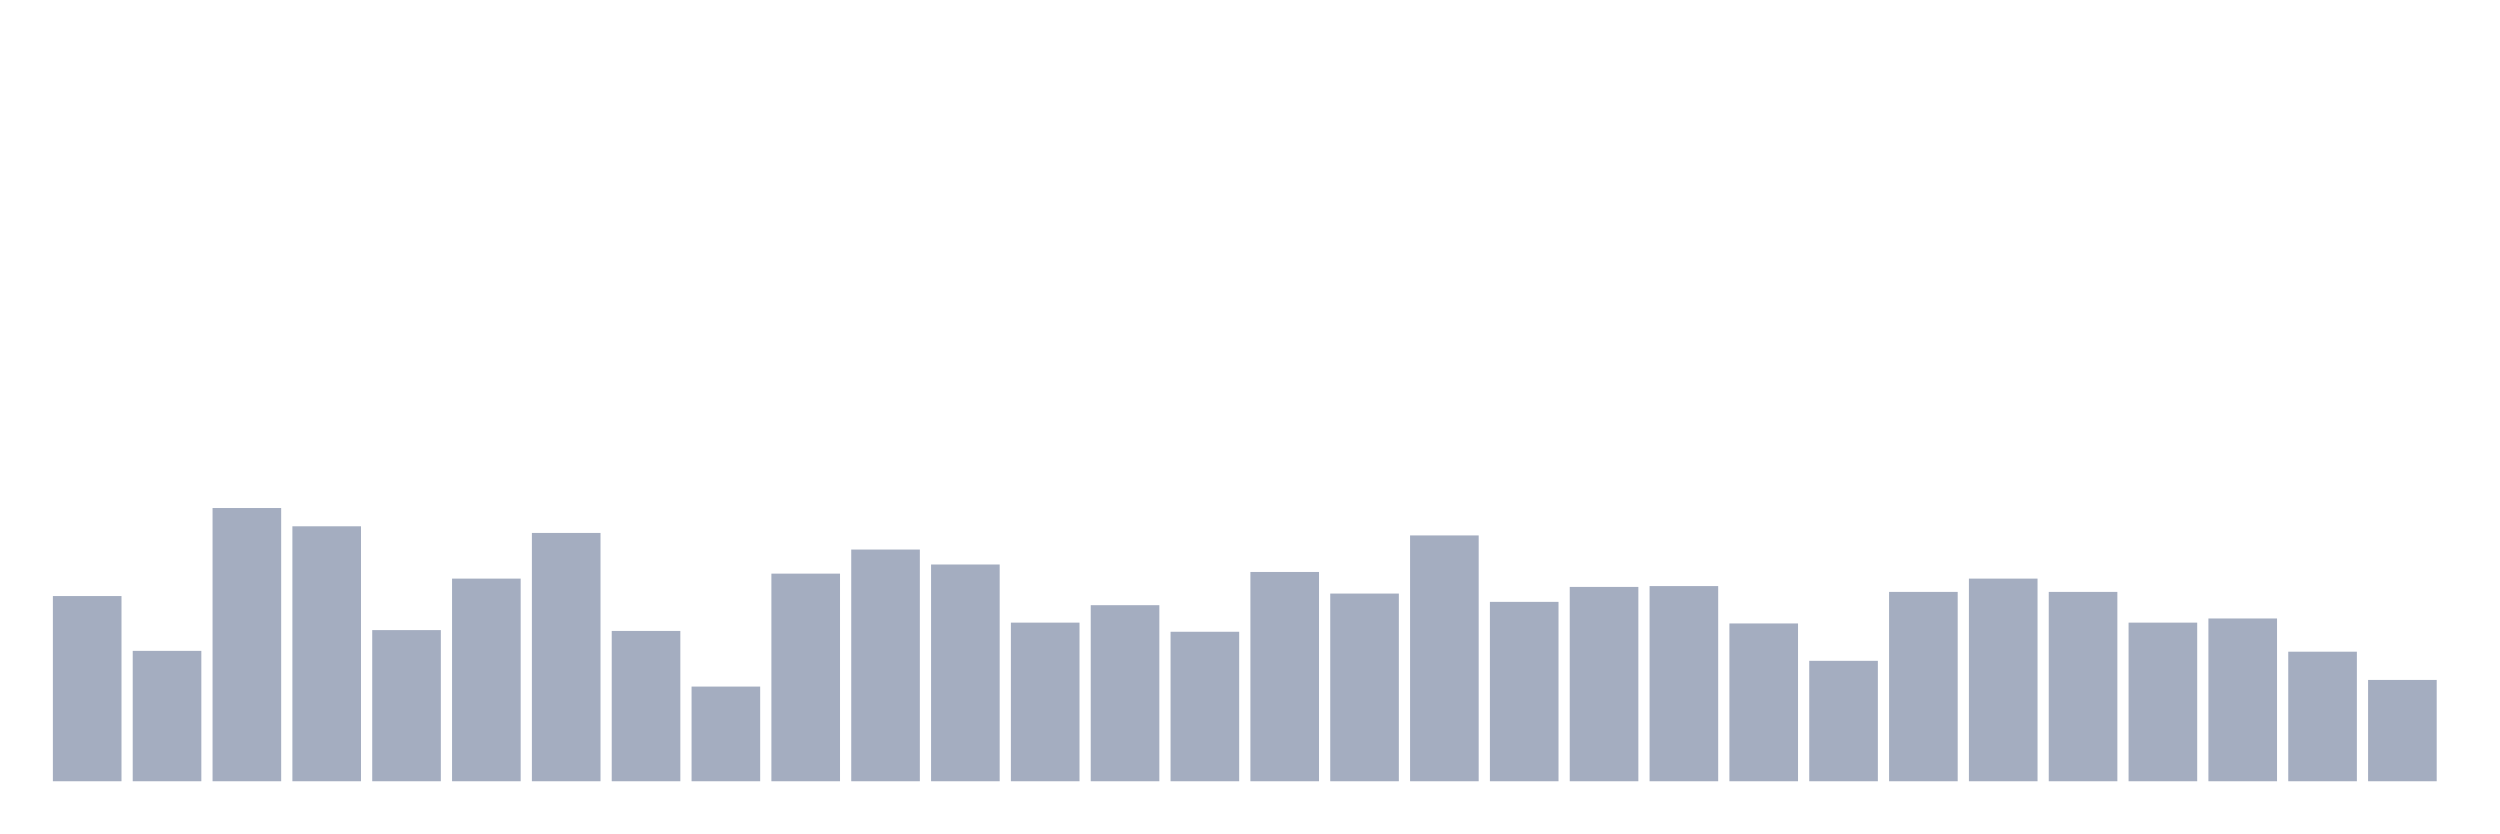
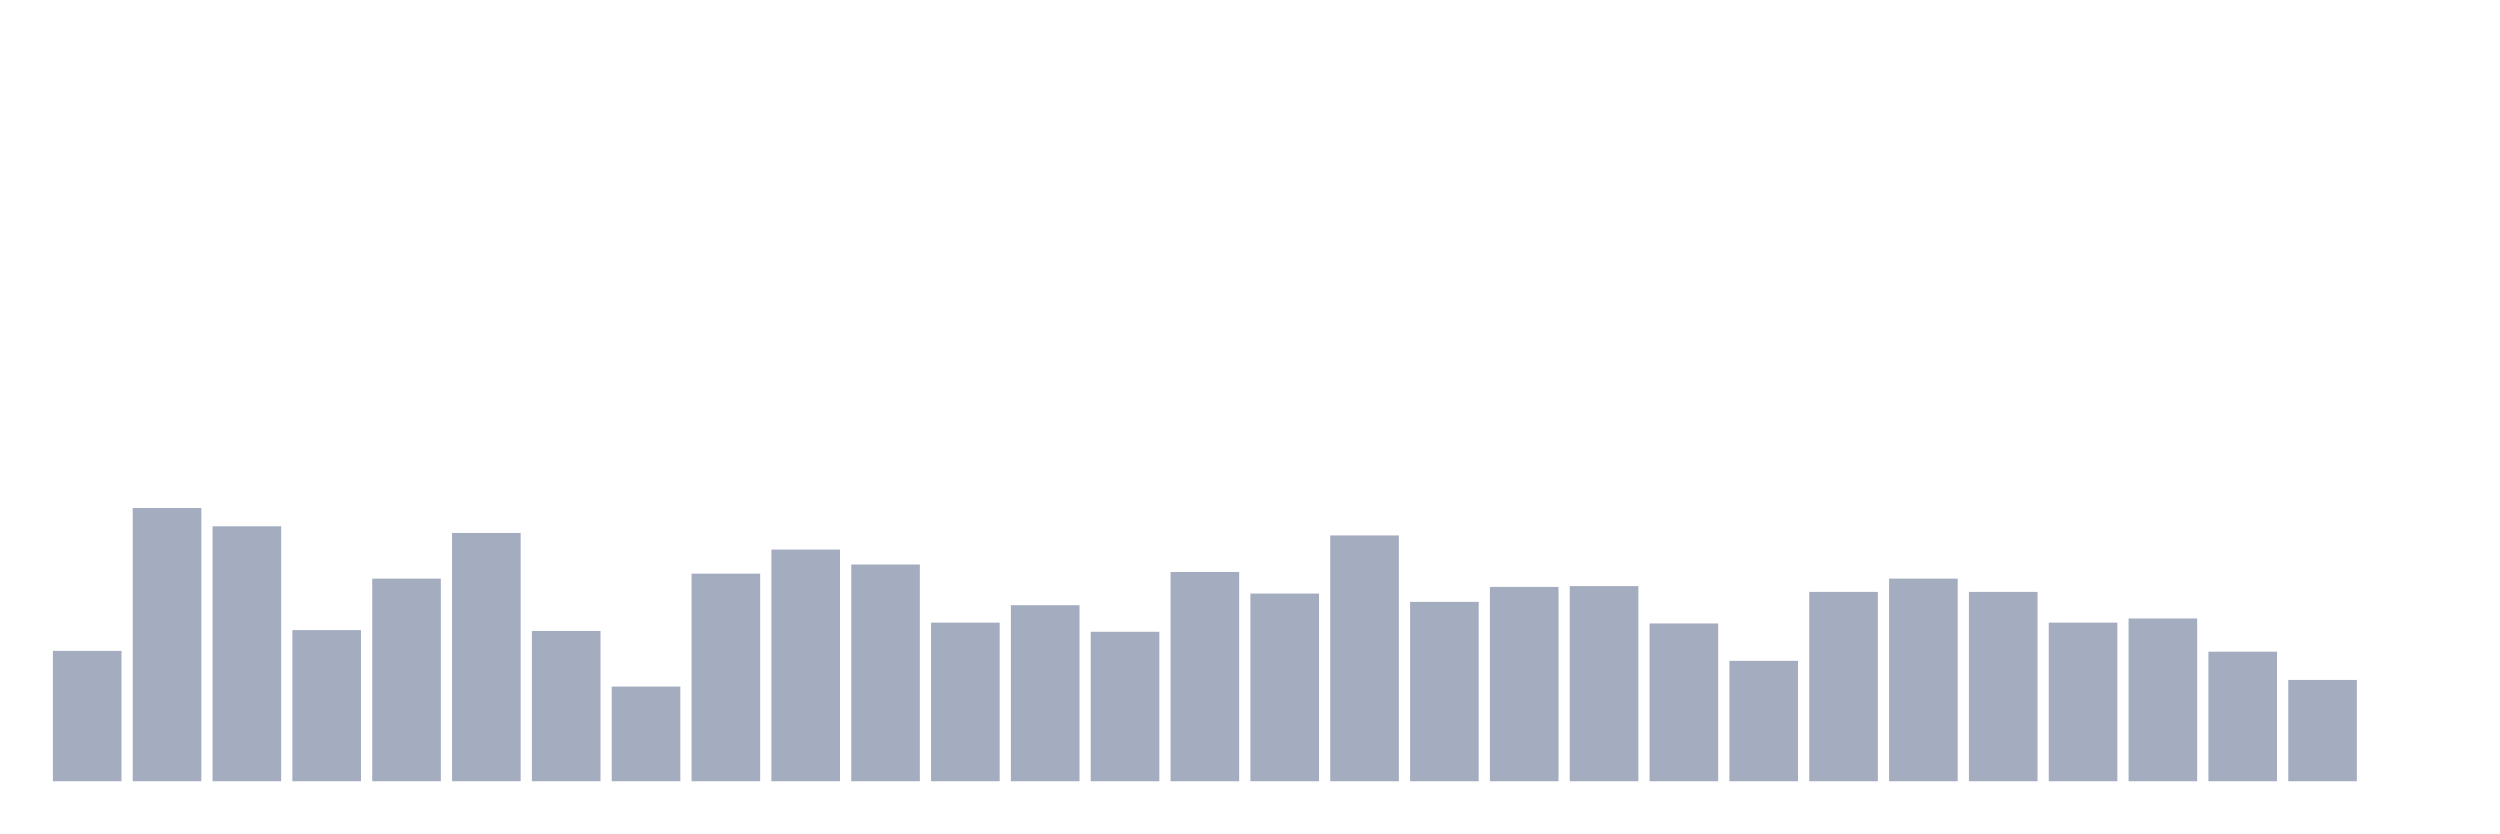
<svg xmlns="http://www.w3.org/2000/svg" viewBox="0 0 480 160">
  <g transform="translate(10,10)">
-     <rect class="bar" x="0.153" width="13.175" y="104.442" height="35.558" fill="rgb(164,173,192)" />
-     <rect class="bar" x="15.482" width="13.175" y="114.966" height="25.034" fill="rgb(164,173,192)" />
-     <rect class="bar" x="30.81" width="13.175" y="87.54" height="52.46" fill="rgb(164,173,192)" />
-     <rect class="bar" x="46.138" width="13.175" y="91.048" height="48.952" fill="rgb(164,173,192)" />
-     <rect class="bar" x="61.466" width="13.175" y="110.979" height="29.021" fill="rgb(164,173,192)" />
-     <rect class="bar" x="76.794" width="13.175" y="101.093" height="38.907" fill="rgb(164,173,192)" />
-     <rect class="bar" x="92.123" width="13.175" y="92.323" height="47.677" fill="rgb(164,173,192)" />
-     <rect class="bar" x="107.451" width="13.175" y="111.139" height="28.861" fill="rgb(164,173,192)" />
-     <rect class="bar" x="122.779" width="13.175" y="121.822" height="18.178" fill="rgb(164,173,192)" />
-     <rect class="bar" x="138.107" width="13.175" y="100.137" height="39.863" fill="rgb(164,173,192)" />
-     <rect class="bar" x="153.436" width="13.175" y="95.513" height="44.487" fill="rgb(164,173,192)" />
-     <rect class="bar" x="168.764" width="13.175" y="98.383" height="41.617" fill="rgb(164,173,192)" />
-     <rect class="bar" x="184.092" width="13.175" y="109.544" height="30.456" fill="rgb(164,173,192)" />
-     <rect class="bar" x="199.42" width="13.175" y="106.196" height="33.804" fill="rgb(164,173,192)" />
-     <rect class="bar" x="214.748" width="13.175" y="111.298" height="28.702" fill="rgb(164,173,192)" />
-     <rect class="bar" x="230.077" width="13.175" y="99.818" height="40.182" fill="rgb(164,173,192)" />
-     <rect class="bar" x="245.405" width="13.175" y="103.964" height="36.036" fill="rgb(164,173,192)" />
-     <rect class="bar" x="260.733" width="13.175" y="92.802" height="47.198" fill="rgb(164,173,192)" />
-     <rect class="bar" x="276.061" width="13.175" y="105.558" height="34.442" fill="rgb(164,173,192)" />
-     <rect class="bar" x="291.39" width="13.175" y="102.688" height="37.312" fill="rgb(164,173,192)" />
-     <rect class="bar" x="306.718" width="13.175" y="102.528" height="37.472" fill="rgb(164,173,192)" />
-     <rect class="bar" x="322.046" width="13.175" y="109.704" height="30.296" fill="rgb(164,173,192)" />
-     <rect class="bar" x="337.374" width="13.175" y="116.879" height="23.121" fill="rgb(164,173,192)" />
-     <rect class="bar" x="352.702" width="13.175" y="103.645" height="36.355" fill="rgb(164,173,192)" />
-     <rect class="bar" x="368.031" width="13.175" y="101.093" height="38.907" fill="rgb(164,173,192)" />
-     <rect class="bar" x="383.359" width="13.175" y="103.645" height="36.355" fill="rgb(164,173,192)" />
-     <rect class="bar" x="398.687" width="13.175" y="109.544" height="30.456" fill="rgb(164,173,192)" />
-     <rect class="bar" x="414.015" width="13.175" y="108.747" height="31.253" fill="rgb(164,173,192)" />
-     <rect class="bar" x="429.344" width="13.175" y="115.125" height="24.875" fill="rgb(164,173,192)" />
-     <rect class="bar" x="444.672" width="13.175" y="120.547" height="19.453" fill="rgb(164,173,192)" />
+     <rect class="bar" x="0.153" width="13.175" y="114.966" height="25.034" fill="rgb(164,173,192)" />
+     <rect class="bar" x="15.482" width="13.175" y="87.54" height="52.46" fill="rgb(164,173,192)" />
+     <rect class="bar" x="30.81" width="13.175" y="91.048" height="48.952" fill="rgb(164,173,192)" />
+     <rect class="bar" x="46.138" width="13.175" y="110.979" height="29.021" fill="rgb(164,173,192)" />
+     <rect class="bar" x="61.466" width="13.175" y="101.093" height="38.907" fill="rgb(164,173,192)" />
+     <rect class="bar" x="76.794" width="13.175" y="92.323" height="47.677" fill="rgb(164,173,192)" />
+     <rect class="bar" x="92.123" width="13.175" y="111.139" height="28.861" fill="rgb(164,173,192)" />
+     <rect class="bar" x="107.451" width="13.175" y="121.822" height="18.178" fill="rgb(164,173,192)" />
+     <rect class="bar" x="122.779" width="13.175" y="100.137" height="39.863" fill="rgb(164,173,192)" />
+     <rect class="bar" x="138.107" width="13.175" y="95.513" height="44.487" fill="rgb(164,173,192)" />
+     <rect class="bar" x="153.436" width="13.175" y="98.383" height="41.617" fill="rgb(164,173,192)" />
+     <rect class="bar" x="168.764" width="13.175" y="109.544" height="30.456" fill="rgb(164,173,192)" />
+     <rect class="bar" x="184.092" width="13.175" y="106.196" height="33.804" fill="rgb(164,173,192)" />
+     <rect class="bar" x="199.42" width="13.175" y="111.298" height="28.702" fill="rgb(164,173,192)" />
+     <rect class="bar" x="214.748" width="13.175" y="99.818" height="40.182" fill="rgb(164,173,192)" />
+     <rect class="bar" x="230.077" width="13.175" y="103.964" height="36.036" fill="rgb(164,173,192)" />
+     <rect class="bar" x="245.405" width="13.175" y="92.802" height="47.198" fill="rgb(164,173,192)" />
+     <rect class="bar" x="260.733" width="13.175" y="105.558" height="34.442" fill="rgb(164,173,192)" />
+     <rect class="bar" x="276.061" width="13.175" y="102.688" height="37.312" fill="rgb(164,173,192)" />
+     <rect class="bar" x="291.39" width="13.175" y="102.528" height="37.472" fill="rgb(164,173,192)" />
+     <rect class="bar" x="306.718" width="13.175" y="109.704" height="30.296" fill="rgb(164,173,192)" />
+     <rect class="bar" x="322.046" width="13.175" y="116.879" height="23.121" fill="rgb(164,173,192)" />
+     <rect class="bar" x="337.374" width="13.175" y="103.645" height="36.355" fill="rgb(164,173,192)" />
+     <rect class="bar" x="352.702" width="13.175" y="101.093" height="38.907" fill="rgb(164,173,192)" />
+     <rect class="bar" x="368.031" width="13.175" y="103.645" height="36.355" fill="rgb(164,173,192)" />
+     <rect class="bar" x="383.359" width="13.175" y="109.544" height="30.456" fill="rgb(164,173,192)" />
+     <rect class="bar" x="398.687" width="13.175" y="108.747" height="31.253" fill="rgb(164,173,192)" />
+     <rect class="bar" x="414.015" width="13.175" y="115.125" height="24.875" fill="rgb(164,173,192)" />
+     <rect class="bar" x="429.344" width="13.175" y="120.547" height="19.453" fill="rgb(164,173,192)" />
+     <rect class="bar" x="444.672" width="13.175" y="140" height="0" fill="rgb(164,173,192)" />
  </g>
</svg>
